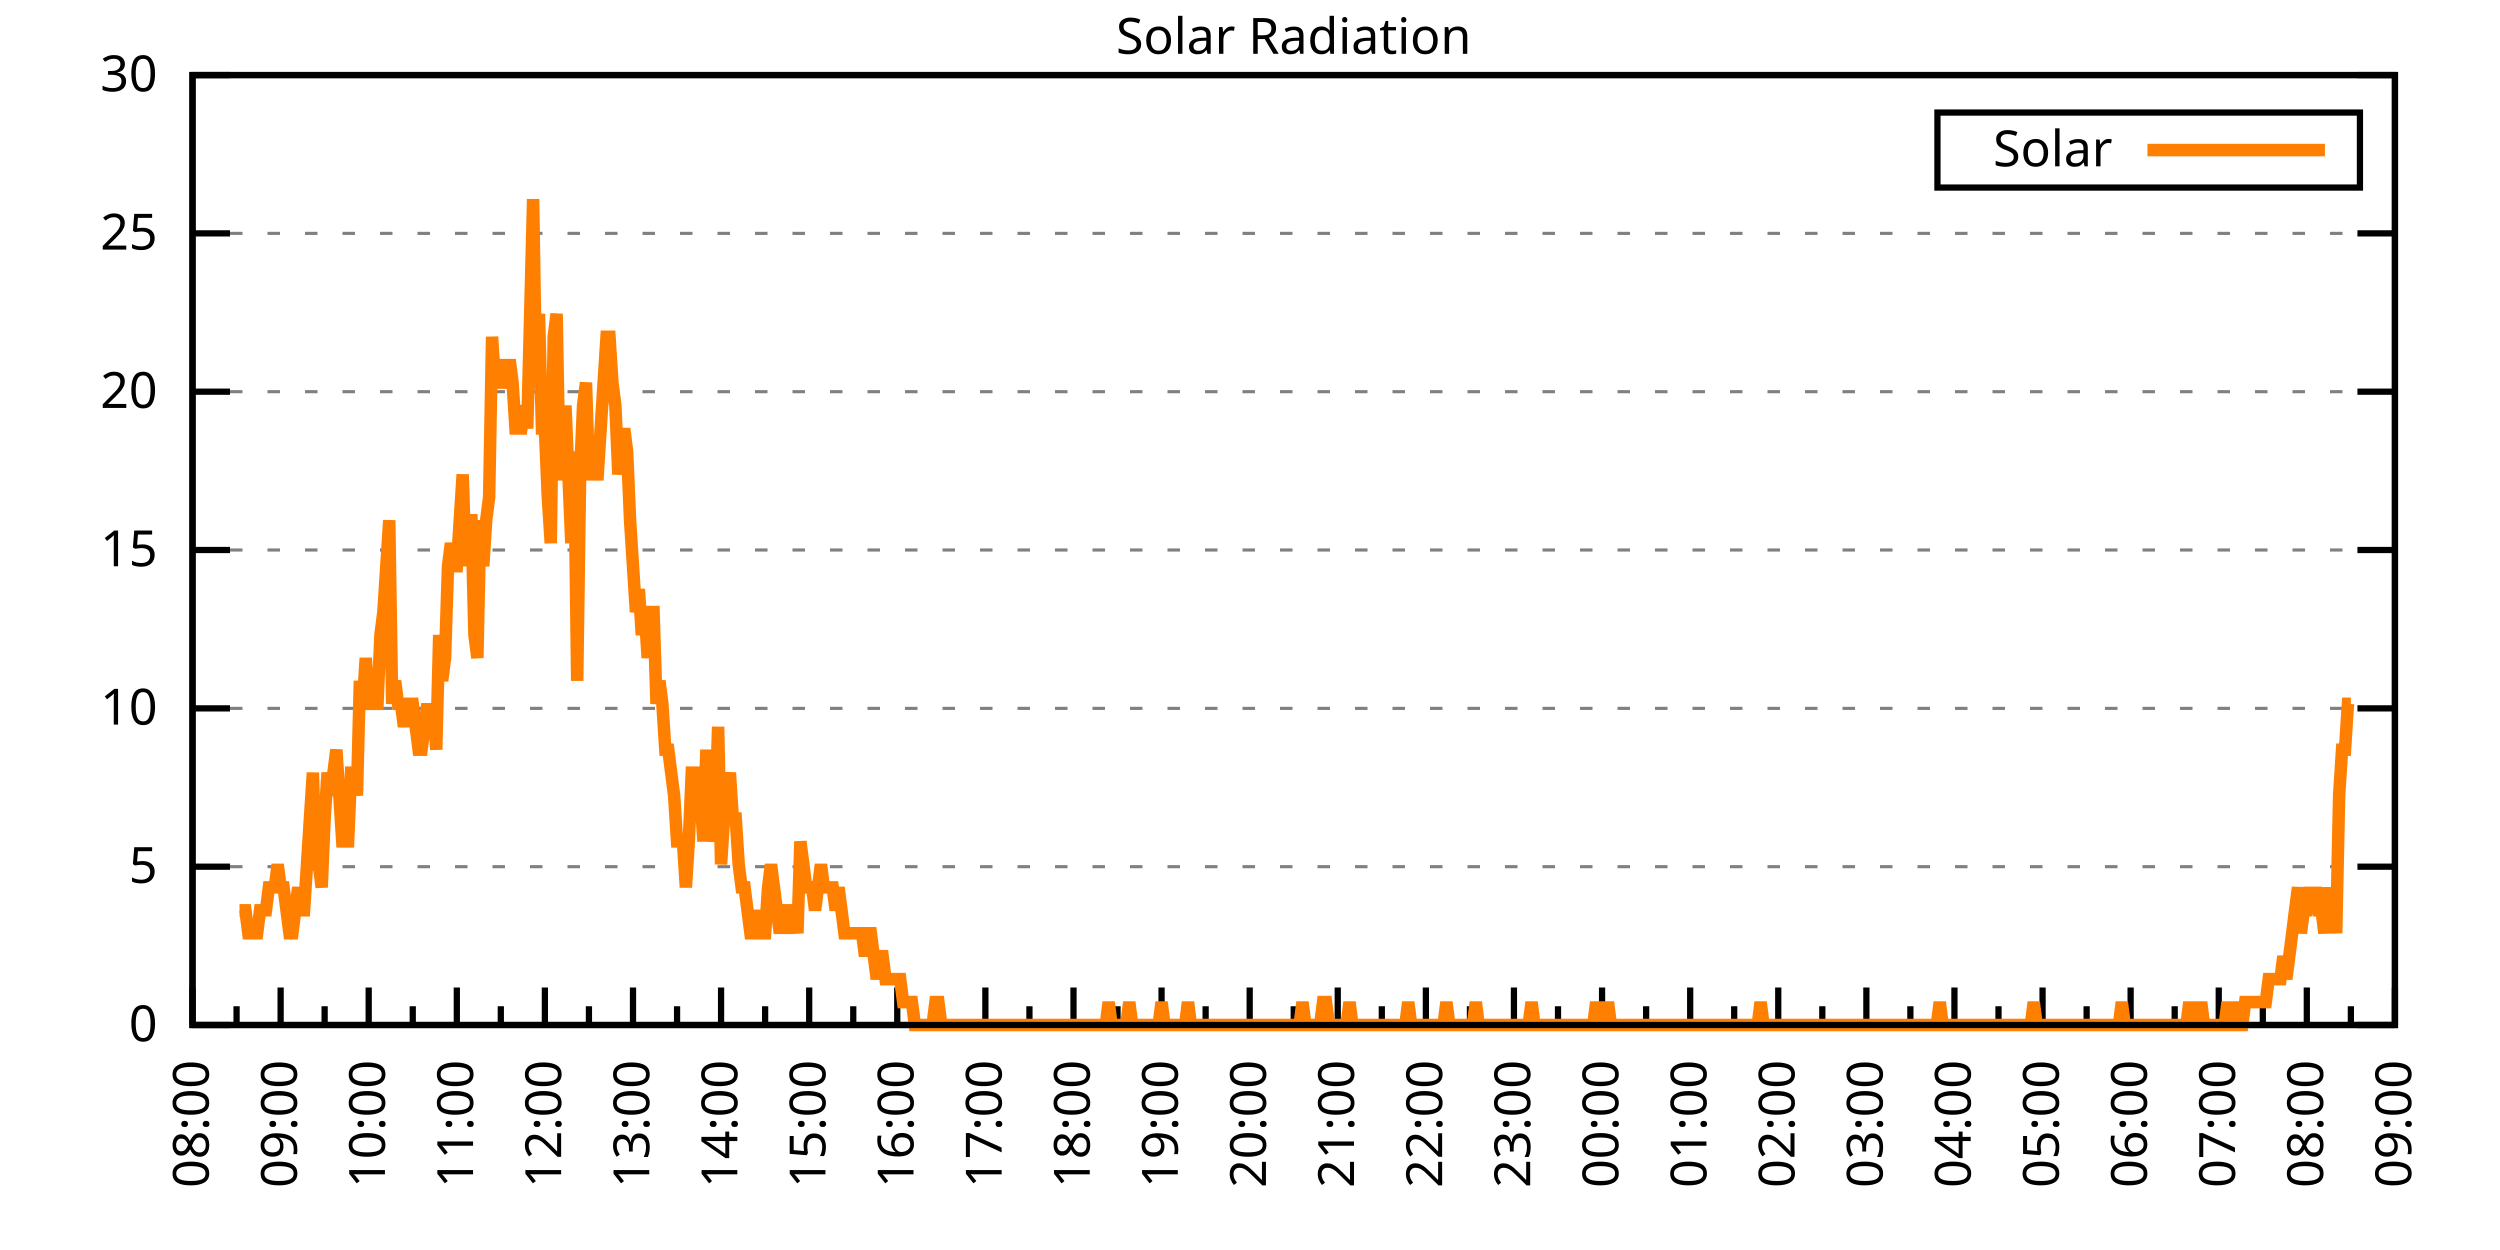
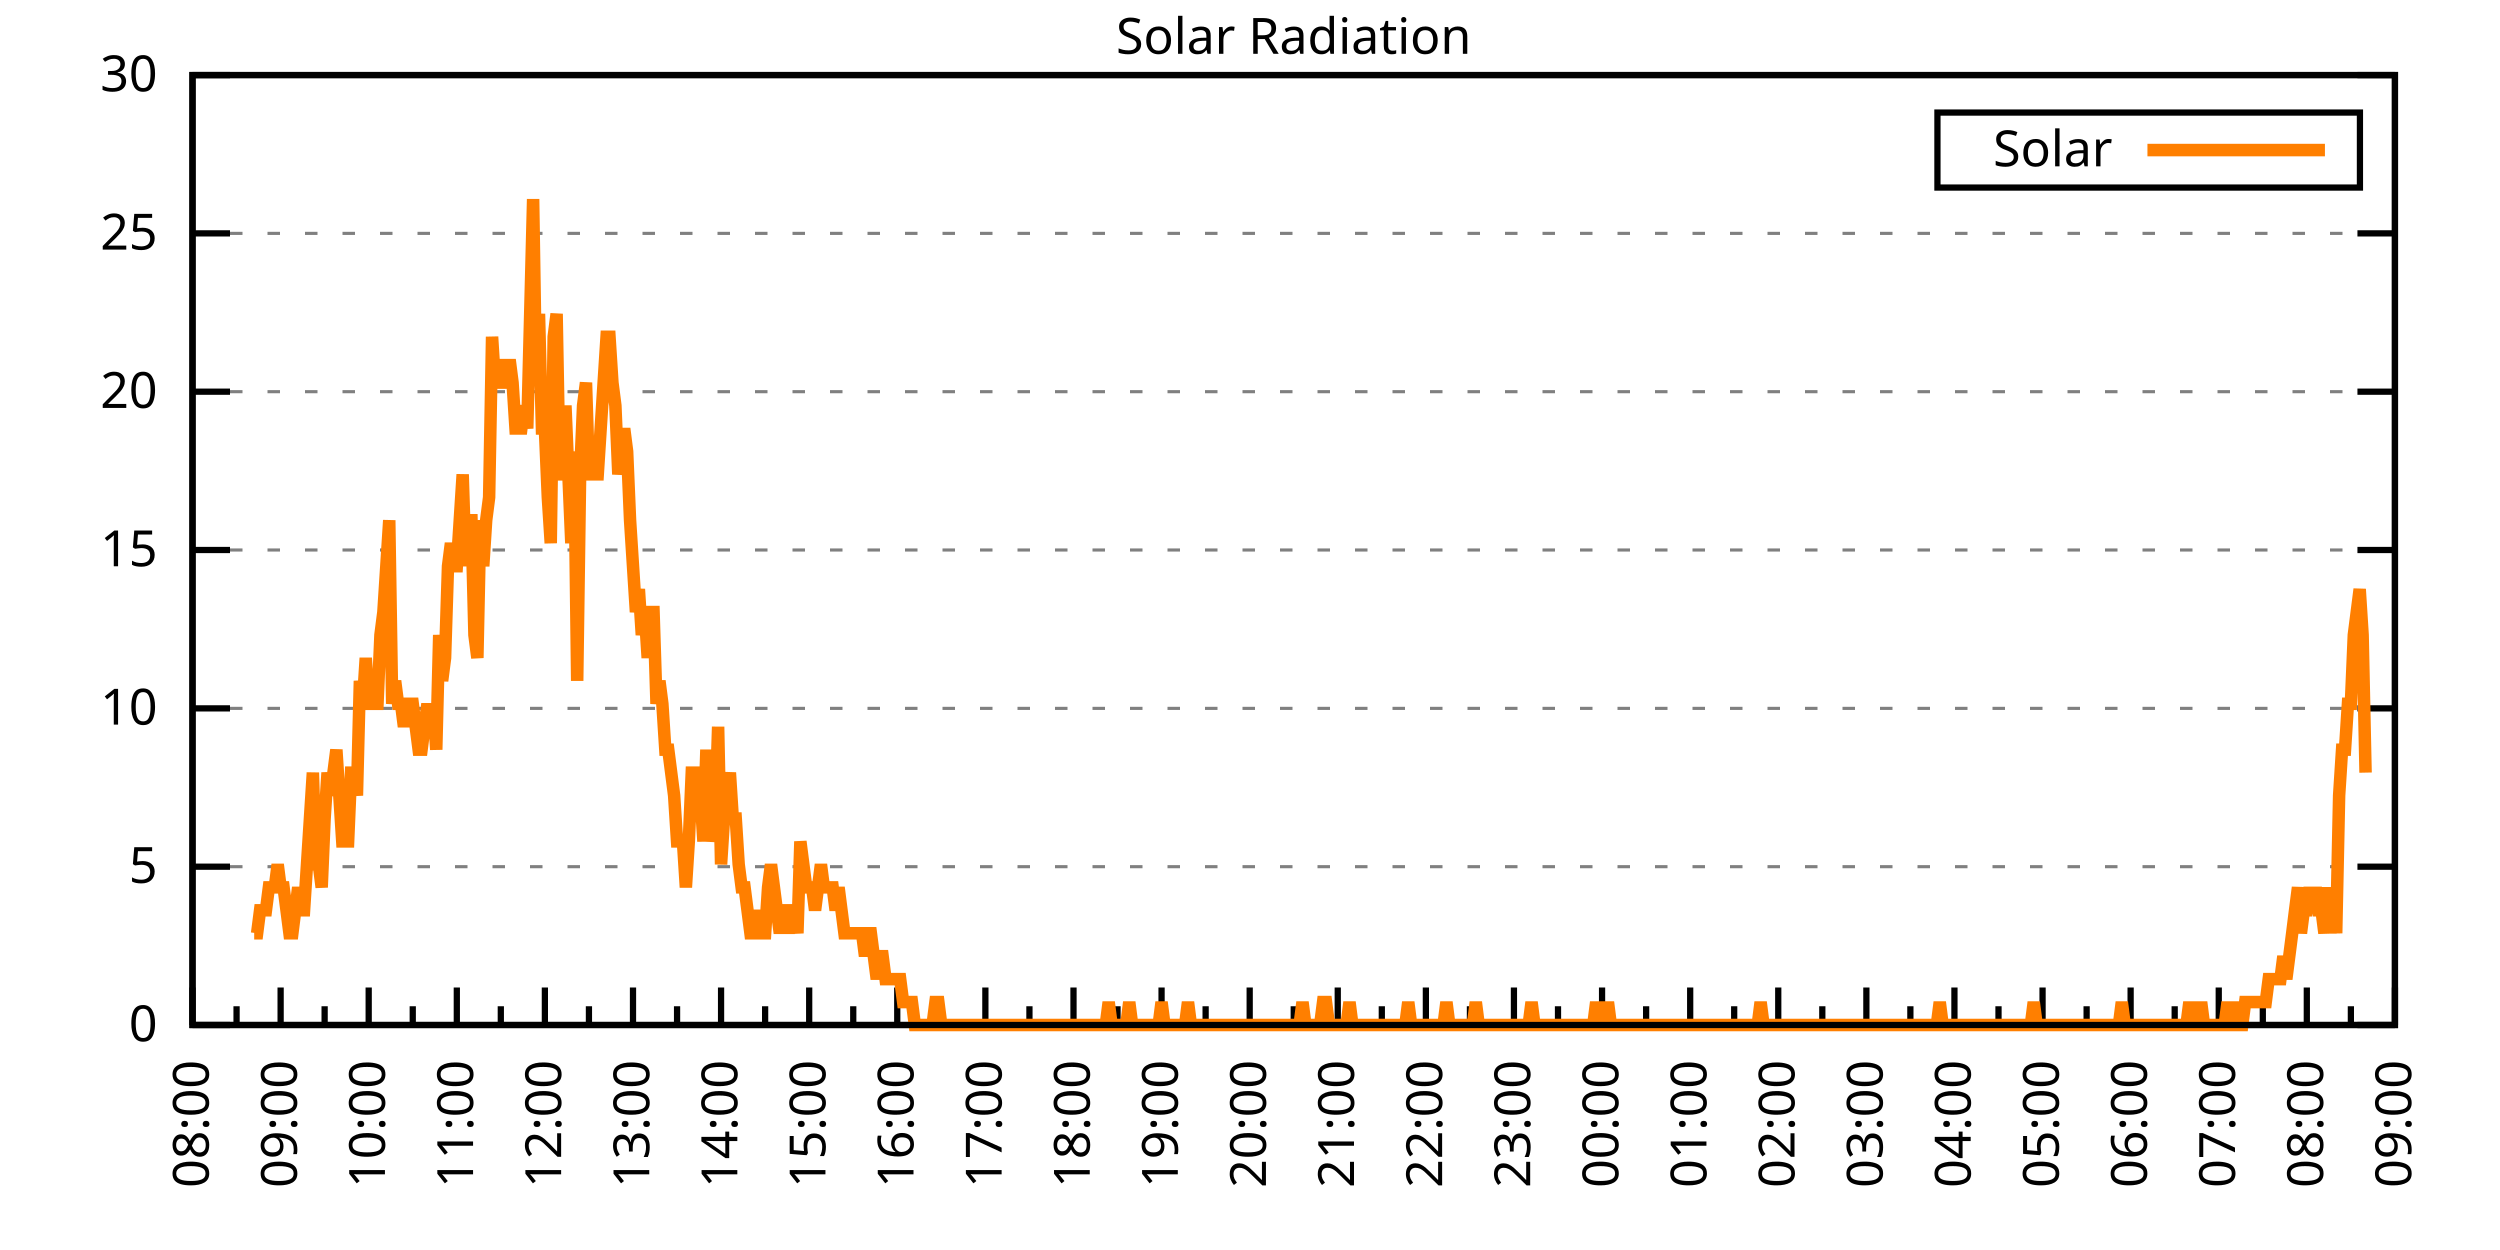
<svg xmlns="http://www.w3.org/2000/svg" xmlns:xlink="http://www.w3.org/1999/xlink" width="400" height="200" viewBox="0 0 400 200">
  <g id="gnuplot_canvas">
    <rect x="0" y="0" width="400" height="200" fill="none" />
    <defs>
      <circle id="gpDot" r="0.5" stroke-width="0.5" stroke="currentColor" />
      <path id="gpPt0" stroke-width="0.333" stroke="currentColor" d="M-1,0 h2 M0,-1 v2" />
      <path id="gpPt1" stroke-width="0.333" stroke="currentColor" d="M-1,-1 L1,1 M1,-1 L-1,1" />
      <path id="gpPt2" stroke-width="0.333" stroke="currentColor" d="M-1,0 L1,0 M0,-1 L0,1 M-1,-1 L1,1 M-1,1 L1,-1" />
      <rect id="gpPt3" stroke-width="0.333" stroke="currentColor" x="-1" y="-1" width="2" height="2" />
      <rect id="gpPt4" stroke-width="0.333" stroke="currentColor" fill="currentColor" x="-1" y="-1" width="2" height="2" />
      <circle id="gpPt5" stroke-width="0.333" stroke="currentColor" cx="0" cy="0" r="1" />
      <use xlink:href="#gpPt5" id="gpPt6" fill="currentColor" stroke="none" />
      <path id="gpPt7" stroke-width="0.333" stroke="currentColor" d="M0,-1.33 L-1.33,0.67 L1.33,0.67 z" />
      <use xlink:href="#gpPt7" id="gpPt8" fill="currentColor" stroke="none" />
      <use xlink:href="#gpPt7" id="gpPt9" stroke="currentColor" transform="rotate(180)" />
      <use xlink:href="#gpPt9" id="gpPt10" fill="currentColor" stroke="none" />
      <use xlink:href="#gpPt3" id="gpPt11" stroke="currentColor" transform="rotate(45)" />
      <use xlink:href="#gpPt11" id="gpPt12" fill="currentColor" stroke="none" />
      <path id="gpPt13" stroke-width="0.333" stroke="currentColor" d="M0,1.330 L1.265,0.411 L0.782,-1.067 L-0.782,-1.076 L-1.265,0.411 z" />
      <use xlink:href="#gpPt13" id="gpPt14" fill="currentColor" stroke="none" />
      <filter id="textbox" filterUnits="objectBoundingBox" x="0" y="0" height="1" width="1">
        <feFlood flood-color="white" flood-opacity="1" result="bgnd" />
        <feComposite in="SourceGraphic" in2="bgnd" operator="atop" />
      </filter>
      <filter id="greybox" filterUnits="objectBoundingBox" x="0" y="0" height="1" width="1">
        <feFlood flood-color="lightgrey" flood-opacity="1" result="grey" />
        <feComposite in="SourceGraphic" in2="grey" operator="atop" />
      </filter>
    </defs>
    <g fill="none" color="white" stroke="currentColor" stroke-width="1.00" stroke-linecap="butt" stroke-linejoin="miter">
</g>
    <g fill="none" color="black" stroke="currentColor" stroke-width="1.00" stroke-linecap="butt" stroke-linejoin="miter">
      <g stroke="none" shape-rendering="crispEdges">
        <polygon fill="rgb(255, 255, 255)" points="30.80,164.00 383.18,164.00 383.18,12.02 30.80,12.02 " />
      </g>
    </g>
    <g fill="none" color="black" stroke="currentColor" stroke-width="1.00" stroke-linecap="butt" stroke-linejoin="miter">
</g>
    <g fill="none" color="black" stroke="black" stroke-width="0.50" stroke-linecap="butt" stroke-linejoin="miter">
</g>
    <g fill="none" color="gray" stroke="currentColor" stroke-width="0.50" stroke-linecap="butt" stroke-linejoin="miter">
      <path stroke="gray" stroke-dasharray="2,4" class="gridline" d="M30.80,164.00 L383.19,164.00  " />
    </g>
    <g fill="none" color="gray" stroke="gray" stroke-width="1.00" stroke-linecap="butt" stroke-linejoin="miter">
</g>
    <g fill="none" color="black" stroke="currentColor" stroke-width="1.00" stroke-linecap="butt" stroke-linejoin="miter">
      <path stroke="black" d="M30.80,164.00 L36.80,164.00 M383.19,164.00 L377.19,164.00  " />
      <g transform="translate(25.20,166.60)" stroke="none" fill="black" font-family="Sans" font-size="8.00" text-anchor="end">
        <text>
          <tspan font-family="Sans"> 0</tspan>
        </text>
      </g>
    </g>
    <g fill="none" color="black" stroke="currentColor" stroke-width="1.00" stroke-linecap="butt" stroke-linejoin="miter">
</g>
    <g fill="none" color="black" stroke="black" stroke-width="0.50" stroke-linecap="butt" stroke-linejoin="miter">
</g>
    <g fill="none" color="gray" stroke="currentColor" stroke-width="0.50" stroke-linecap="butt" stroke-linejoin="miter">
      <path stroke="gray" stroke-dasharray="2,4" class="gridline" d="M30.80,138.67 L383.19,138.67  " />
    </g>
    <g fill="none" color="gray" stroke="gray" stroke-width="1.00" stroke-linecap="butt" stroke-linejoin="miter">
</g>
    <g fill="none" color="black" stroke="currentColor" stroke-width="1.00" stroke-linecap="butt" stroke-linejoin="miter">
      <path stroke="black" d="M30.80,138.67 L36.80,138.67 M383.19,138.67 L377.19,138.67  " />
      <g transform="translate(25.20,141.27)" stroke="none" fill="black" font-family="Sans" font-size="8.00" text-anchor="end">
        <text>
          <tspan font-family="Sans"> 5</tspan>
        </text>
      </g>
    </g>
    <g fill="none" color="black" stroke="currentColor" stroke-width="1.00" stroke-linecap="butt" stroke-linejoin="miter">
</g>
    <g fill="none" color="black" stroke="black" stroke-width="0.50" stroke-linecap="butt" stroke-linejoin="miter">
</g>
    <g fill="none" color="gray" stroke="currentColor" stroke-width="0.50" stroke-linecap="butt" stroke-linejoin="miter">
      <path stroke="gray" stroke-dasharray="2,4" class="gridline" d="M30.80,113.34 L383.19,113.34  " />
    </g>
    <g fill="none" color="gray" stroke="gray" stroke-width="1.00" stroke-linecap="butt" stroke-linejoin="miter">
</g>
    <g fill="none" color="black" stroke="currentColor" stroke-width="1.00" stroke-linecap="butt" stroke-linejoin="miter">
      <path stroke="black" d="M30.80,113.34 L36.80,113.34 M383.19,113.34 L377.19,113.34  " />
      <g transform="translate(25.20,115.94)" stroke="none" fill="black" font-family="Sans" font-size="8.00" text-anchor="end">
        <text>
          <tspan font-family="Sans"> 10</tspan>
        </text>
      </g>
    </g>
    <g fill="none" color="black" stroke="currentColor" stroke-width="1.00" stroke-linecap="butt" stroke-linejoin="miter">
</g>
    <g fill="none" color="black" stroke="black" stroke-width="0.50" stroke-linecap="butt" stroke-linejoin="miter">
</g>
    <g fill="none" color="gray" stroke="currentColor" stroke-width="0.50" stroke-linecap="butt" stroke-linejoin="miter">
      <path stroke="gray" stroke-dasharray="2,4" class="gridline" d="M30.80,88.00 L383.19,88.00  " />
    </g>
    <g fill="none" color="gray" stroke="gray" stroke-width="1.00" stroke-linecap="butt" stroke-linejoin="miter">
</g>
    <g fill="none" color="black" stroke="currentColor" stroke-width="1.00" stroke-linecap="butt" stroke-linejoin="miter">
      <path stroke="black" d="M30.80,88.00 L36.80,88.00 M383.19,88.00 L377.19,88.00  " />
      <g transform="translate(25.20,90.60)" stroke="none" fill="black" font-family="Sans" font-size="8.00" text-anchor="end">
        <text>
          <tspan font-family="Sans"> 15</tspan>
        </text>
      </g>
    </g>
    <g fill="none" color="black" stroke="currentColor" stroke-width="1.00" stroke-linecap="butt" stroke-linejoin="miter">
</g>
    <g fill="none" color="black" stroke="black" stroke-width="0.50" stroke-linecap="butt" stroke-linejoin="miter">
</g>
    <g fill="none" color="gray" stroke="currentColor" stroke-width="0.50" stroke-linecap="butt" stroke-linejoin="miter">
      <path stroke="gray" stroke-dasharray="2,4" class="gridline" d="M30.80,62.67 L383.19,62.67  " />
    </g>
    <g fill="none" color="gray" stroke="gray" stroke-width="1.00" stroke-linecap="butt" stroke-linejoin="miter">
</g>
    <g fill="none" color="black" stroke="currentColor" stroke-width="1.00" stroke-linecap="butt" stroke-linejoin="miter">
      <path stroke="black" d="M30.80,62.67 L36.80,62.67 M383.19,62.67 L377.19,62.67  " />
      <g transform="translate(25.20,65.27)" stroke="none" fill="black" font-family="Sans" font-size="8.00" text-anchor="end">
        <text>
          <tspan font-family="Sans"> 20</tspan>
        </text>
      </g>
    </g>
    <g fill="none" color="black" stroke="currentColor" stroke-width="1.00" stroke-linecap="butt" stroke-linejoin="miter">
</g>
    <g fill="none" color="black" stroke="black" stroke-width="0.50" stroke-linecap="butt" stroke-linejoin="miter">
</g>
    <g fill="none" color="gray" stroke="currentColor" stroke-width="0.50" stroke-linecap="butt" stroke-linejoin="miter">
      <path stroke="gray" stroke-dasharray="2,4" class="gridline" d="M30.80,37.34 L383.19,37.34  " />
    </g>
    <g fill="none" color="gray" stroke="gray" stroke-width="1.00" stroke-linecap="butt" stroke-linejoin="miter">
</g>
    <g fill="none" color="black" stroke="currentColor" stroke-width="1.00" stroke-linecap="butt" stroke-linejoin="miter">
      <path stroke="black" d="M30.80,37.34 L36.80,37.34 M383.19,37.34 L377.19,37.34  " />
      <g transform="translate(25.20,39.94)" stroke="none" fill="black" font-family="Sans" font-size="8.00" text-anchor="end">
        <text>
          <tspan font-family="Sans"> 25</tspan>
        </text>
      </g>
    </g>
    <g fill="none" color="black" stroke="currentColor" stroke-width="1.00" stroke-linecap="butt" stroke-linejoin="miter">
</g>
    <g fill="none" color="black" stroke="black" stroke-width="0.50" stroke-linecap="butt" stroke-linejoin="miter">
</g>
    <g fill="none" color="gray" stroke="currentColor" stroke-width="0.50" stroke-linecap="butt" stroke-linejoin="miter">
      <path stroke="gray" stroke-dasharray="2,4" class="gridline" d="M30.80,12.01 L383.19,12.01  " />
    </g>
    <g fill="none" color="gray" stroke="gray" stroke-width="1.00" stroke-linecap="butt" stroke-linejoin="miter">
</g>
    <g fill="none" color="black" stroke="currentColor" stroke-width="1.00" stroke-linecap="butt" stroke-linejoin="miter">
      <path stroke="black" d="M30.80,12.01 L36.80,12.01 M383.19,12.01 L377.19,12.01  " />
      <g transform="translate(25.20,14.61)" stroke="none" fill="black" font-family="Sans" font-size="8.00" text-anchor="end">
        <text>
          <tspan font-family="Sans"> 30</tspan>
        </text>
      </g>
    </g>
    <g fill="none" color="black" stroke="currentColor" stroke-width="1.00" stroke-linecap="butt" stroke-linejoin="miter">
      <path stroke="black" d="M30.80,164.00 L30.80,158.00  " />
      <g transform="translate(33.40,169.60) rotate(270)" stroke="none" fill="black" font-family="Sans" font-size="8.00" text-anchor="end">
        <text>
          <tspan font-family="Sans">08:00</tspan>
        </text>
      </g>
    </g>
    <g fill="none" color="black" stroke="currentColor" stroke-width="1.00" stroke-linecap="butt" stroke-linejoin="miter">
      <path stroke="black" d="M37.85,164.00 L37.85,161.00 M44.90,164.00 L44.90,158.00  " />
      <g transform="translate(47.50,169.60) rotate(270)" stroke="none" fill="black" font-family="Sans" font-size="8.00" text-anchor="end">
        <text>
          <tspan font-family="Sans">09:00</tspan>
        </text>
      </g>
    </g>
    <g fill="none" color="black" stroke="currentColor" stroke-width="1.00" stroke-linecap="butt" stroke-linejoin="miter">
      <path stroke="black" d="M51.94,164.00 L51.94,161.00 M58.99,164.00 L58.99,158.00  " />
      <g transform="translate(61.59,169.60) rotate(270)" stroke="none" fill="black" font-family="Sans" font-size="8.00" text-anchor="end">
        <text>
          <tspan font-family="Sans">10:00</tspan>
        </text>
      </g>
    </g>
    <g fill="none" color="black" stroke="currentColor" stroke-width="1.00" stroke-linecap="butt" stroke-linejoin="miter">
      <path stroke="black" d="M66.04,164.00 L66.04,161.00 M73.09,164.00 L73.09,158.00  " />
      <g transform="translate(75.69,169.60) rotate(270)" stroke="none" fill="black" font-family="Sans" font-size="8.00" text-anchor="end">
        <text>
          <tspan font-family="Sans">11:00</tspan>
        </text>
      </g>
    </g>
    <g fill="none" color="black" stroke="currentColor" stroke-width="1.00" stroke-linecap="butt" stroke-linejoin="miter">
      <path stroke="black" d="M80.13,164.00 L80.13,161.00 M87.18,164.00 L87.18,158.00  " />
      <g transform="translate(89.78,169.60) rotate(270)" stroke="none" fill="black" font-family="Sans" font-size="8.00" text-anchor="end">
        <text>
          <tspan font-family="Sans">12:00</tspan>
        </text>
      </g>
    </g>
    <g fill="none" color="black" stroke="currentColor" stroke-width="1.00" stroke-linecap="butt" stroke-linejoin="miter">
      <path stroke="black" d="M94.23,164.00 L94.23,161.00 M101.28,164.00 L101.28,158.00  " />
      <g transform="translate(103.88,169.60) rotate(270)" stroke="none" fill="black" font-family="Sans" font-size="8.00" text-anchor="end">
        <text>
          <tspan font-family="Sans">13:00</tspan>
        </text>
      </g>
    </g>
    <g fill="none" color="black" stroke="currentColor" stroke-width="1.00" stroke-linecap="butt" stroke-linejoin="miter">
      <path stroke="black" d="M108.33,164.00 L108.33,161.00 M115.37,164.00 L115.37,158.00  " />
      <g transform="translate(117.97,169.60) rotate(270)" stroke="none" fill="black" font-family="Sans" font-size="8.00" text-anchor="end">
        <text>
          <tspan font-family="Sans">14:00</tspan>
        </text>
      </g>
    </g>
    <g fill="none" color="black" stroke="currentColor" stroke-width="1.00" stroke-linecap="butt" stroke-linejoin="miter">
      <path stroke="black" d="M122.42,164.00 L122.42,161.00 M129.47,164.00 L129.47,158.00  " />
      <g transform="translate(132.07,169.60) rotate(270)" stroke="none" fill="black" font-family="Sans" font-size="8.00" text-anchor="end">
        <text>
          <tspan font-family="Sans">15:00</tspan>
        </text>
      </g>
    </g>
    <g fill="none" color="black" stroke="currentColor" stroke-width="1.00" stroke-linecap="butt" stroke-linejoin="miter">
      <path stroke="black" d="M136.52,164.00 L136.52,161.00 M143.56,164.00 L143.56,158.00  " />
      <g transform="translate(146.16,169.60) rotate(270)" stroke="none" fill="black" font-family="Sans" font-size="8.00" text-anchor="end">
        <text>
          <tspan font-family="Sans">16:00</tspan>
        </text>
      </g>
    </g>
    <g fill="none" color="black" stroke="currentColor" stroke-width="1.00" stroke-linecap="butt" stroke-linejoin="miter">
      <path stroke="black" d="M150.61,164.00 L150.61,161.00 M157.66,164.00 L157.66,158.00  " />
      <g transform="translate(160.26,169.60) rotate(270)" stroke="none" fill="black" font-family="Sans" font-size="8.00" text-anchor="end">
        <text>
          <tspan font-family="Sans">17:00</tspan>
        </text>
      </g>
    </g>
    <g fill="none" color="black" stroke="currentColor" stroke-width="1.00" stroke-linecap="butt" stroke-linejoin="miter">
      <path stroke="black" d="M164.71,164.00 L164.71,161.00 M171.76,164.00 L171.76,158.00  " />
      <g transform="translate(174.36,169.60) rotate(270)" stroke="none" fill="black" font-family="Sans" font-size="8.00" text-anchor="end">
        <text>
          <tspan font-family="Sans">18:00</tspan>
        </text>
      </g>
    </g>
    <g fill="none" color="black" stroke="currentColor" stroke-width="1.00" stroke-linecap="butt" stroke-linejoin="miter">
      <path stroke="black" d="M178.80,164.00 L178.80,161.00 M185.85,164.00 L185.85,158.00  " />
      <g transform="translate(188.45,169.60) rotate(270)" stroke="none" fill="black" font-family="Sans" font-size="8.00" text-anchor="end">
        <text>
          <tspan font-family="Sans">19:00</tspan>
        </text>
      </g>
    </g>
    <g fill="none" color="black" stroke="currentColor" stroke-width="1.00" stroke-linecap="butt" stroke-linejoin="miter">
      <path stroke="black" d="M192.90,164.00 L192.90,161.00 M199.95,164.00 L199.95,158.00  " />
      <g transform="translate(202.55,169.60) rotate(270)" stroke="none" fill="black" font-family="Sans" font-size="8.00" text-anchor="end">
        <text>
          <tspan font-family="Sans">20:00</tspan>
        </text>
      </g>
    </g>
    <g fill="none" color="black" stroke="currentColor" stroke-width="1.00" stroke-linecap="butt" stroke-linejoin="miter">
      <path stroke="black" d="M207.00,164.00 L207.00,161.00 M214.04,164.00 L214.04,158.00  " />
      <g transform="translate(216.64,169.60) rotate(270)" stroke="none" fill="black" font-family="Sans" font-size="8.00" text-anchor="end">
        <text>
          <tspan font-family="Sans">21:00</tspan>
        </text>
      </g>
    </g>
    <g fill="none" color="black" stroke="currentColor" stroke-width="1.00" stroke-linecap="butt" stroke-linejoin="miter">
      <path stroke="black" d="M221.09,164.00 L221.09,161.00 M228.14,164.00 L228.14,158.00  " />
      <g transform="translate(230.74,169.60) rotate(270)" stroke="none" fill="black" font-family="Sans" font-size="8.00" text-anchor="end">
        <text>
          <tspan font-family="Sans">22:00</tspan>
        </text>
      </g>
    </g>
    <g fill="none" color="black" stroke="currentColor" stroke-width="1.00" stroke-linecap="butt" stroke-linejoin="miter">
      <path stroke="black" d="M235.19,164.00 L235.19,161.00 M242.23,164.00 L242.23,158.00  " />
      <g transform="translate(244.83,169.60) rotate(270)" stroke="none" fill="black" font-family="Sans" font-size="8.00" text-anchor="end">
        <text>
          <tspan font-family="Sans">23:00</tspan>
        </text>
      </g>
    </g>
    <g fill="none" color="black" stroke="currentColor" stroke-width="1.00" stroke-linecap="butt" stroke-linejoin="miter">
      <path stroke="black" d="M249.28,164.00 L249.28,161.00 M256.33,164.00 L256.33,158.00  " />
      <g transform="translate(258.93,169.60) rotate(270)" stroke="none" fill="black" font-family="Sans" font-size="8.00" text-anchor="end">
        <text>
          <tspan font-family="Sans">00:00</tspan>
        </text>
      </g>
    </g>
    <g fill="none" color="black" stroke="currentColor" stroke-width="1.00" stroke-linecap="butt" stroke-linejoin="miter">
      <path stroke="black" d="M263.38,164.00 L263.38,161.00 M270.43,164.00 L270.43,158.00  " />
      <g transform="translate(273.03,169.60) rotate(270)" stroke="none" fill="black" font-family="Sans" font-size="8.00" text-anchor="end">
        <text>
          <tspan font-family="Sans">01:00</tspan>
        </text>
      </g>
    </g>
    <g fill="none" color="black" stroke="currentColor" stroke-width="1.00" stroke-linecap="butt" stroke-linejoin="miter">
      <path stroke="black" d="M277.47,164.00 L277.47,161.00 M284.52,164.00 L284.52,158.00  " />
      <g transform="translate(287.12,169.60) rotate(270)" stroke="none" fill="black" font-family="Sans" font-size="8.00" text-anchor="end">
        <text>
          <tspan font-family="Sans">02:00</tspan>
        </text>
      </g>
    </g>
    <g fill="none" color="black" stroke="currentColor" stroke-width="1.00" stroke-linecap="butt" stroke-linejoin="miter">
      <path stroke="black" d="M291.57,164.00 L291.57,161.00 M298.62,164.00 L298.62,158.00  " />
      <g transform="translate(301.22,169.60) rotate(270)" stroke="none" fill="black" font-family="Sans" font-size="8.00" text-anchor="end">
        <text>
          <tspan font-family="Sans">03:00</tspan>
        </text>
      </g>
    </g>
    <g fill="none" color="black" stroke="currentColor" stroke-width="1.00" stroke-linecap="butt" stroke-linejoin="miter">
      <path stroke="black" d="M305.66,164.00 L305.66,161.00 M312.71,164.00 L312.71,158.00  " />
      <g transform="translate(315.31,169.60) rotate(270)" stroke="none" fill="black" font-family="Sans" font-size="8.00" text-anchor="end">
        <text>
          <tspan font-family="Sans">04:00</tspan>
        </text>
      </g>
    </g>
    <g fill="none" color="black" stroke="currentColor" stroke-width="1.00" stroke-linecap="butt" stroke-linejoin="miter">
      <path stroke="black" d="M319.76,164.00 L319.76,161.00 M326.81,164.00 L326.81,158.00  " />
      <g transform="translate(329.41,169.60) rotate(270)" stroke="none" fill="black" font-family="Sans" font-size="8.00" text-anchor="end">
        <text>
          <tspan font-family="Sans">05:00</tspan>
        </text>
      </g>
    </g>
    <g fill="none" color="black" stroke="currentColor" stroke-width="1.00" stroke-linecap="butt" stroke-linejoin="miter">
      <path stroke="black" d="M333.86,164.00 L333.86,161.00 M340.90,164.00 L340.90,158.00  " />
      <g transform="translate(343.50,169.60) rotate(270)" stroke="none" fill="black" font-family="Sans" font-size="8.00" text-anchor="end">
        <text>
          <tspan font-family="Sans">06:00</tspan>
        </text>
      </g>
    </g>
    <g fill="none" color="black" stroke="currentColor" stroke-width="1.00" stroke-linecap="butt" stroke-linejoin="miter">
      <path stroke="black" d="M347.95,164.00 L347.95,161.00 M355.00,164.00 L355.00,158.00  " />
      <g transform="translate(357.60,169.60) rotate(270)" stroke="none" fill="black" font-family="Sans" font-size="8.00" text-anchor="end">
        <text>
          <tspan font-family="Sans">07:00</tspan>
        </text>
      </g>
    </g>
    <g fill="none" color="black" stroke="currentColor" stroke-width="1.00" stroke-linecap="butt" stroke-linejoin="miter">
      <path stroke="black" d="M362.05,164.00 L362.05,161.00 M369.09,164.00 L369.09,158.00  " />
      <g transform="translate(371.69,169.60) rotate(270)" stroke="none" fill="black" font-family="Sans" font-size="8.00" text-anchor="end">
        <text>
          <tspan font-family="Sans">08:00</tspan>
        </text>
      </g>
    </g>
    <g fill="none" color="black" stroke="currentColor" stroke-width="1.00" stroke-linecap="butt" stroke-linejoin="miter">
      <path stroke="black" d="M376.14,164.00 L376.14,161.00 M383.19,164.00 L383.19,158.00  " />
      <g transform="translate(385.79,169.60) rotate(270)" stroke="none" fill="black" font-family="Sans" font-size="8.00" text-anchor="end">
        <text>
          <tspan font-family="Sans">09:00</tspan>
        </text>
      </g>
    </g>
    <g fill="none" color="black" stroke="currentColor" stroke-width="1.00" stroke-linecap="butt" stroke-linejoin="miter">
</g>
    <g fill="none" color="black" stroke="currentColor" stroke-width="1.00" stroke-linecap="butt" stroke-linejoin="miter">
      <path stroke="black" d="M30.80,12.01 L30.80,164.00 L383.19,164.00 L383.19,12.01 L30.80,12.01 Z  " />
    </g>
    <g fill="none" color="black" stroke="currentColor" stroke-width="1.00" stroke-linecap="butt" stroke-linejoin="miter">
      <g transform="translate(6.80,88.01) rotate(270)" stroke="none" fill="black" font-family="Sans" font-size="8.00" text-anchor="middle">
        <text />
      </g>
    </g>
    <g fill="none" color="black" stroke="currentColor" stroke-width="1.00" stroke-linecap="butt" stroke-linejoin="miter">
</g>
    <g fill="none" color="black" stroke="currentColor" stroke-width="1.00" stroke-linecap="butt" stroke-linejoin="miter">
      <path stroke="black" d="M309.99,30.01 L309.99,18.01 L377.59,18.01 L377.59,30.01 L309.99,30.01 Z  " />
    </g>
    <g id="Solar_Radiation_plot_1">
      <g fill="none" color="white" stroke="black" stroke-width="2.00" stroke-linecap="butt" stroke-linejoin="miter">
</g>
      <g fill="none" color="black" stroke="currentColor" stroke-width="2.00" stroke-linecap="butt" stroke-linejoin="miter">
        <g transform="translate(337.99,26.61)" stroke="none" fill="black" font-family="Sans" font-size="8.00" text-anchor="end">
          <text>
            <tspan font-family="Sans">Solar</tspan>
          </text>
        </g>
      </g>
      <g fill="none" color="black" stroke="currentColor" stroke-width="2.00" stroke-linecap="butt" stroke-linejoin="miter">
-         <path stroke="rgb(255, 127,   0)" d="M343.59,24.01 L371.99,24.01 M38.32,145.65 L38.79,145.65 L39.26,145.65 L39.73,149.32 L40.20,149.32 L40.67,149.32   L41.14,149.32 L41.61,145.65 L42.08,145.65 L42.55,145.65 L43.02,141.98 L43.49,141.98 L43.96,141.98 L44.43,138.30   L44.90,141.98 L45.37,141.98 L45.84,145.65 L46.31,149.32 L46.78,149.32 L47.24,145.65 L47.71,141.98 L48.18,145.65   L48.65,145.65 L49.12,138.30 L49.59,130.96 L50.06,123.62 L50.53,138.30 L51.00,138.30 L51.47,141.98 L51.94,130.96   L52.41,123.62 L52.88,127.29 L53.35,123.62 L53.82,119.95 L54.29,127.29 L54.76,134.63 L55.23,134.63 L55.70,134.63   L56.17,123.62 L56.64,123.62 L57.11,127.29 L57.58,108.94 L58.05,112.61 L58.52,105.27 L58.99,112.61 L59.46,112.61   L59.93,112.61 L60.40,112.61 L60.87,101.60 L61.34,97.93 L61.81,90.59 L62.28,83.24 L62.75,112.61 L63.22,108.94   L63.69,112.61 L64.16,112.61 L64.63,116.28 L65.10,112.61 L65.57,112.61 L66.04,112.61 L66.51,116.28 L66.98,119.95   L67.45,119.95 L67.92,116.28 L68.39,112.61 L68.86,116.28 L69.33,112.61 L69.80,119.95 L70.27,101.60 L70.74,108.94   L71.21,105.27 L71.68,90.59 L72.15,86.91 L72.62,90.59 L73.09,90.59 L73.56,83.24 L74.03,75.90 L74.50,90.59   L74.97,83.24 L75.44,83.24 L75.91,101.60 L76.38,105.27 L76.85,83.24 L77.32,90.59 L77.79,83.24 L78.26,79.57   L78.73,53.88 L79.19,61.22 L79.66,57.55 L80.13,61.22 L80.60,61.22 L81.07,61.22 L81.54,57.55 L82.01,61.22   L82.48,68.56 L82.95,68.56 L83.42,68.56 L83.89,64.89 L84.36,68.56 L84.83,50.21 L85.30,31.85 L85.77,61.22   L86.24,50.21 L86.71,68.56 L87.18,68.56 L87.65,79.57 L88.12,86.91 L88.59,53.88 L89.06,50.21 L89.53,75.90   L90.00,75.90 L90.47,64.89 L90.94,75.90 L91.41,86.91 L91.88,72.23 L92.35,108.94 L92.82,75.90 L93.29,64.89   L93.76,61.22 L94.23,75.90 L94.70,75.90 L95.17,75.90 L95.64,75.90 L96.11,68.56 L96.58,61.22 L97.05,53.88   L97.52,53.88 L97.99,61.22 L98.46,64.89 L98.93,75.90 L99.40,72.23 L99.87,68.56 L100.34,72.23 L100.81,83.24   L101.28,90.59 L101.75,97.93 L102.22,94.26 L102.69,101.60 L103.16,97.93 L103.63,105.27 L104.10,97.93 L104.57,97.93   L105.04,112.61 L105.51,108.94 L105.98,112.61 L106.45,119.95 L106.92,119.95 L107.39,123.62 L107.86,127.29 L108.33,134.63   L108.80,134.63 L109.27,134.63 L109.74,141.98 L110.21,134.63 L110.68,123.62 L111.14,123.62 L111.61,123.62 L112.08,127.29   L112.55,134.63 L113.02,119.95 L113.49,134.63 L113.96,130.96 L114.43,130.96 L114.90,116.28 L115.37,138.30 L115.84,130.96   L116.31,127.29 L116.78,123.62 L117.25,130.96 L117.72,130.96 L118.19,138.30 L118.66,141.98 L119.13,141.98 L119.60,145.65   L120.07,149.32 L120.54,149.32 L121.01,145.65 L121.48,149.32 L121.95,149.32 L122.42,149.32 L122.89,141.98 L123.36,138.30   L123.83,141.98 L124.30,145.65 L124.77,149.32 L125.24,145.65 L125.71,145.65 L126.18,149.32 L126.65,145.65 L127.12,145.65   L127.59,149.32 L128.06,134.63 L128.53,138.30 L129.00,141.98 L129.47,141.98 L129.94,141.98 L130.41,145.65 L130.88,141.98   L131.35,138.30 L131.82,141.98 L132.29,141.98 L132.76,141.98 L133.23,141.98 L133.70,145.65 L134.17,141.98 L134.64,145.65   L135.11,149.32 L135.58,149.32 L136.05,149.32 L136.52,149.32 L136.99,149.32 L137.46,149.32 L137.93,149.32 L138.40,152.99   L138.87,149.32 L139.34,149.32 L139.81,152.99 L140.28,156.66 L140.75,152.99 L141.22,152.99 L141.69,156.66 L142.16,156.66   L142.63,156.66 L143.09,156.66 L143.56,156.66 L144.03,156.66 L144.50,160.33 L144.97,160.33 L145.44,160.33 L145.91,160.33   L146.38,164.00 L146.85,164.00 L147.32,164.00 L147.79,164.00 L148.26,164.00 L148.73,164.00 L149.20,164.00 L149.67,160.33   L150.14,160.33 L150.61,164.00 L151.08,164.00 L151.55,164.00 L152.02,164.00 L152.49,164.00 L152.96,164.00 L153.43,164.00   L153.90,164.00 L154.37,164.00 L154.84,164.00 L155.31,164.00 L155.78,164.00 L156.25,164.00 L156.72,164.00 L157.19,164.00   L157.66,164.00 L158.13,164.00 L158.60,164.00 L159.07,164.00 L159.54,164.00 L160.01,164.00 L160.48,164.00 L160.95,164.00   L161.42,164.00 L161.89,164.00 L162.36,164.00 L162.83,164.00 L163.30,164.00 L163.77,164.00 L164.24,164.00 L164.71,164.00   L165.18,164.00 L165.65,164.00 L166.12,164.00 L166.59,164.00 L167.06,164.00 L167.53,164.00 L168.00,164.00 L168.47,164.00   L168.94,164.00 L169.41,164.00 L169.88,164.00 L170.35,164.00 L170.82,164.00 L171.29,164.00 L171.76,164.00 L172.23,164.00   L172.70,164.00 L173.17,164.00 L173.64,164.00 L174.11,164.00 L174.58,164.00 L175.04,164.00 L175.51,164.00 L175.98,164.00   L176.45,164.00 L176.92,164.00 L177.39,160.33 L177.86,164.00 L178.33,164.00 L178.80,164.00 L179.27,164.00 L179.74,164.00   L180.21,164.00 L180.68,160.33 L181.15,164.00 L181.62,164.00 L182.09,164.00 L182.56,164.00 L183.03,164.00 L183.50,164.00   L183.97,164.00 L184.44,164.00 L184.91,164.00 L185.38,164.00 L185.85,160.33 L186.32,164.00 L186.79,164.00 L187.26,164.00   L187.73,164.00 L188.20,164.00 L188.67,164.00 L189.14,164.00 L189.61,164.00 L190.08,160.33 L190.55,164.00 L191.02,164.00   L191.49,164.00 L191.96,164.00 L192.43,164.00 L192.90,164.00 L193.37,164.00 L193.84,164.00 L194.31,164.00 L194.78,164.00   L195.25,164.00 L195.72,164.00 L196.19,164.00 L196.66,164.00 L197.13,164.00 L197.60,164.00 L198.07,164.00 L198.54,164.00   L199.01,164.00 L199.48,164.00 L199.95,164.00 L200.42,164.00 L200.89,164.00 L201.36,164.00 L201.83,164.00 L202.30,164.00   L202.77,164.00 L203.24,164.00 L203.71,164.00 L204.18,164.00 L204.65,164.00 L205.12,164.00 L205.59,164.00 L206.06,164.00   L206.53,164.00 L207.00,164.00 L207.46,164.00 L207.93,164.00 L208.40,160.33 L208.87,164.00 L209.81,164.00 L210.75,164.00   L211.22,164.00 L211.69,160.33 L212.16,160.33 L212.63,164.00 L213.10,164.00 L213.57,164.00 L214.04,164.00 L214.51,164.00   L214.98,164.00 L215.45,164.00 L215.92,160.33 L216.39,164.00 L216.86,164.00 L217.33,164.00 L217.80,164.00 L218.27,164.00   L218.74,164.00 L219.21,164.00 L219.68,164.00 L220.15,164.00 L220.62,164.00 L221.09,164.00 L221.56,164.00 L222.03,164.00   L222.50,164.00 L222.97,164.00 L223.44,164.00 L223.91,164.00 L224.38,164.00 L224.85,164.00 L225.32,160.33 L225.79,164.00   L226.26,164.00 L226.73,164.00 L227.20,164.00 L227.67,164.00 L228.14,164.00 L228.61,164.00 L229.08,164.00 L229.55,164.00   L230.02,164.00 L230.49,164.00 L230.96,164.00 L231.43,160.33 L231.90,164.00 L232.37,164.00 L232.84,164.00 L233.31,164.00   L233.78,164.00 L234.25,164.00 L234.72,164.00 L235.19,164.00 L235.66,164.00 L236.13,160.33 L236.60,164.00 L237.07,164.00   L237.54,164.00 L238.01,164.00 L238.48,164.00 L238.95,164.00 L239.41,164.00 L239.88,164.00 L240.35,164.00 L240.82,164.00   L241.29,164.00 L241.76,164.00 L242.23,164.00 L242.70,164.00 L243.17,164.00 L243.64,164.00 L244.11,164.00 L244.58,164.00   L245.05,160.33 L245.52,164.00 L245.99,164.00 L246.46,164.00 L246.93,164.00 L247.40,164.00 L247.87,164.00 L248.34,164.00   L248.81,164.00 L249.28,164.00 L249.75,164.00 L250.22,164.00 L250.69,164.00 L251.16,164.00 L251.63,164.00 L252.10,164.00   L252.57,164.00 L253.04,164.00 L253.51,164.00 L253.98,164.00 L254.45,164.00 L254.92,164.00 L255.39,160.33 L255.86,164.00   L256.33,164.00 L256.80,164.00 L257.27,160.33 L257.74,164.00 L258.21,164.00 L258.68,164.00 L259.15,164.00 L259.62,164.00   L260.09,164.00 L260.56,164.00 L261.03,164.00 L261.50,164.00 L261.97,164.00 L262.44,164.00 L262.91,164.00 L263.38,164.00   L263.85,164.00 L264.32,164.00 L264.79,164.00 L265.26,164.00 L265.73,164.00 L266.20,164.00 L266.67,164.00 L267.14,164.00   L267.61,164.00 L268.08,164.00 L268.55,164.00 L269.02,164.00 L269.49,164.00 L269.96,164.00 L270.43,164.00 L270.90,164.00   L271.36,164.00 L271.83,164.00 L272.30,164.00 L272.77,164.00 L273.24,164.00 L273.71,164.00 L274.18,164.00 L274.65,164.00   L275.12,164.00 L275.59,164.00 L276.06,164.00 L276.53,164.00 L277.00,164.00 L277.47,164.00 L277.94,164.00 L278.41,164.00   L278.88,164.00 L279.35,164.00 L279.82,164.00 L280.29,164.00 L280.76,164.00 L281.23,164.00 L281.70,160.33 L282.17,164.00   L282.64,164.00 L283.11,164.00 L283.58,164.00 L284.05,164.00 L284.52,164.00 L284.99,164.00 L285.46,164.00 L285.93,164.00   L286.40,164.00 L286.87,164.00 L287.34,164.00 L287.81,164.00 L288.28,164.00 L288.75,164.00 L289.22,164.00 L289.69,164.00   L290.16,164.00 L290.63,164.00 L291.10,164.00 L291.57,164.00 L292.04,164.00 L292.51,164.00 L292.98,164.00 L293.45,164.00   L293.92,164.00 L294.39,164.00 L294.86,164.00 L295.33,164.00 L295.80,164.00 L296.27,164.00 L296.74,164.00 L297.21,164.00   L297.68,164.00 L298.15,164.00 L298.62,164.00 L299.09,164.00 L299.56,164.00 L300.03,164.00 L300.50,164.00 L300.97,164.00   L301.44,164.00 L301.91,164.00 L302.38,164.00 L302.85,164.00 L303.31,164.00 L303.78,164.00 L304.25,164.00 L304.72,164.00   L305.19,164.00 L305.66,164.00 L306.13,164.00 L306.60,164.00 L307.07,164.00 L307.54,164.00 L308.01,164.00 L308.48,164.00   L308.95,164.00 L309.42,164.00 L309.89,164.00 L310.36,160.33 L310.83,164.00 L311.30,164.00 L311.77,164.00 L312.24,164.00   L312.71,164.00 L313.18,164.00 L313.65,164.00 L314.12,164.00 L314.59,164.00 L315.06,164.00 L315.53,164.00 L316.00,164.00   L316.47,164.00 L316.94,164.00 L317.41,164.00 L317.88,164.00 L318.35,164.00 L318.82,164.00 L319.29,164.00 L319.76,164.00   L320.23,164.00 L320.70,164.00 L321.17,164.00 L321.64,164.00 L322.11,164.00 L322.58,164.00 L323.05,164.00 L323.52,164.00   L323.99,164.00 L324.46,164.00 L324.93,164.00 L325.40,160.33 L325.87,164.00 L326.34,164.00 L326.81,164.00 L327.28,164.00   L327.75,164.00 L328.22,164.00 L328.69,164.00 L329.16,164.00 L329.63,164.00 L330.10,164.00 L330.57,164.00 L331.04,164.00   L331.51,164.00 L331.98,164.00 L332.45,164.00 L332.92,164.00 L333.39,164.00 L333.86,164.00 L334.33,164.00 L334.80,164.00   L335.26,164.00 L335.73,164.00 L336.20,164.00 L336.67,164.00 L337.14,164.00 L337.61,164.00 L338.08,164.00 L338.55,164.00   L339.02,164.00 L339.49,160.33 L339.96,164.00 L340.43,164.00 L340.90,164.00 L341.37,164.00 L341.84,164.00 L342.31,164.00   L342.78,164.00 L343.25,164.00 L343.72,164.00 L344.19,164.00 L344.66,164.00 L345.13,164.00 L345.60,164.00 L346.07,164.00   L346.54,164.00 L347.01,164.00 L347.48,164.00 L347.95,164.00 L348.42,164.00 L348.89,164.00 L349.36,164.00 L349.83,164.00   L350.30,160.33 L350.77,164.00 L351.24,164.00 L351.71,164.00 L352.18,160.33 L352.65,164.00 L353.12,164.00 L353.59,164.00   L354.06,164.00 L354.53,164.00 L355.00,164.00 L355.47,164.00 L355.94,164.00 L356.41,160.33 L356.88,164.00 L357.35,164.00   L357.82,160.33 L358.29,164.00 L358.76,164.00 L359.23,160.33 L359.70,160.33 L360.17,160.33 L360.64,160.33 L361.11,160.33   L361.58,160.33 L362.05,160.33 L362.52,160.33 L362.99,156.66 L363.46,156.66 L363.93,156.66 L364.40,156.66 L364.87,156.66   L365.34,152.99 L365.81,156.66 L366.28,152.99 L366.75,149.32 L367.21,145.65 L367.68,141.98 L368.15,149.32 L368.62,145.65   L369.09,145.65 L369.56,141.98 L370.03,145.65 L370.50,141.98 L370.97,145.65 L371.44,145.65 L371.91,149.32 L372.38,141.98   L372.85,149.32 L373.32,141.98 L373.79,149.32 L374.26,127.29 L374.73,119.95 L375.20,119.95 L375.67,112.61 L376.14,112.61    " />
+         <path stroke="rgb(255, 127,   0)" d="M343.59,24.01 L371.99,24.01 M40.67,149.32 L41.14,149.32 L41.61,145.65 L42.08,145.65 L42.55,145.65 L43.02,141.98   L43.49,141.98 L43.96,141.98 L44.43,138.30 L44.90,141.98 L45.37,141.98 L45.84,145.65 L46.31,149.32 L46.78,149.32   L47.24,145.65 L47.71,141.98 L48.18,145.65 L48.65,145.65 L49.12,138.30 L49.59,130.96 L50.06,123.62 L50.53,138.30   L51.00,138.30 L51.47,141.98 L51.94,130.96 L52.41,123.62 L52.88,127.29 L53.35,123.62 L53.82,119.95 L54.29,127.29   L54.76,134.63 L55.23,134.63 L55.70,134.63 L56.17,123.62 L56.64,123.62 L57.11,127.29 L57.58,108.94 L58.05,112.61   L58.52,105.27 L58.99,112.61 L59.46,112.61 L59.93,112.61 L60.40,112.61 L60.87,101.60 L61.34,97.93 L61.81,90.59   L62.28,83.24 L62.75,112.61 L63.22,108.94 L63.69,112.61 L64.16,112.61 L64.63,116.28 L65.10,112.61 L65.57,112.61   L66.04,112.61 L66.51,116.28 L66.98,119.95 L67.45,119.95 L67.92,116.28 L68.39,112.61 L68.86,116.28 L69.33,112.61   L69.80,119.95 L70.27,101.60 L70.74,108.94 L71.21,105.27 L71.68,90.59 L72.15,86.91 L72.62,90.59 L73.09,90.59   L73.56,83.24 L74.03,75.90 L74.50,90.59 L74.97,83.24 L75.44,83.24 L75.91,101.60 L76.38,105.27 L76.85,83.24   L77.32,90.59 L77.79,83.24 L78.26,79.57 L78.73,53.88 L79.19,61.22 L79.66,57.55 L80.13,61.22 L80.60,61.22   L81.07,61.22 L81.54,57.55 L82.01,61.22 L82.48,68.56 L82.95,68.56 L83.42,68.56 L83.89,64.89 L84.36,68.56   L84.83,50.21 L85.30,31.85 L85.77,61.22 L86.24,50.21 L86.71,68.56 L87.18,68.56 L87.65,79.57 L88.12,86.91   L88.59,53.88 L89.06,50.21 L89.53,75.90 L90.00,75.90 L90.47,64.89 L90.94,75.90 L91.41,86.91 L91.88,72.23   L92.35,108.94 L92.82,75.90 L93.29,64.89 L93.76,61.22 L94.23,75.90 L94.70,75.90 L95.17,75.90 L95.64,75.90   L96.11,68.56 L96.58,61.22 L97.05,53.88 L97.52,53.88 L97.99,61.22 L98.46,64.89 L98.93,75.90 L99.40,72.23   L99.87,68.56 L100.34,72.23 L100.81,83.24 L101.28,90.59 L101.75,97.93 L102.22,94.26 L102.69,101.60 L103.16,97.93   L103.63,105.27 L104.10,97.93 L104.57,97.93 L105.04,112.61 L105.51,108.94 L105.98,112.61 L106.45,119.95 L106.92,119.95   L107.39,123.62 L107.86,127.29 L108.33,134.63 L108.80,134.63 L109.27,134.63 L109.74,141.98 L110.21,134.63 L110.68,123.62   L111.14,123.62 L111.61,123.62 L112.08,127.29 L112.55,134.63 L113.02,119.95 L113.49,134.63 L113.96,130.96 L114.43,130.96   L114.90,116.28 L115.37,138.30 L115.84,130.96 L116.31,127.29 L116.78,123.62 L117.25,130.96 L117.72,130.96 L118.19,138.30   L118.66,141.98 L119.13,141.98 L119.60,145.65 L120.07,149.32 L120.54,149.32 L121.01,145.65 L121.48,149.32 L121.95,149.32   L122.42,149.32 L122.89,141.98 L123.36,138.30 L123.83,141.98 L124.30,145.65 L124.77,149.32 L125.24,145.65 L125.71,145.65   L126.18,149.32 L126.65,145.65 L127.12,145.65 L127.59,149.32 L128.06,134.63 L128.53,138.30 L129.00,141.98 L129.47,141.98   L129.94,141.98 L130.41,145.65 L130.88,141.98 L131.35,138.30 L131.82,141.98 L132.29,141.98 L132.76,141.98 L133.23,141.98   L133.70,145.65 L134.17,141.98 L134.64,145.65 L135.11,149.32 L135.58,149.32 L136.05,149.32 L136.52,149.32 L136.99,149.32   L137.46,149.32 L137.93,149.32 L138.40,152.99 L138.87,149.32 L139.34,149.32 L139.81,152.99 L140.28,156.66 L140.75,152.99   L141.22,152.99 L141.69,156.66 L142.16,156.66 L142.63,156.66 L143.09,156.66 L143.56,156.66 L144.03,156.66 L144.50,160.33   L144.97,160.33 L145.44,160.33 L145.91,160.33 L146.38,164.00 L146.85,164.00 L147.32,164.00 L147.79,164.00 L148.26,164.00   L148.73,164.00 L149.20,164.00 L149.67,160.33 L150.14,160.33 L150.61,164.00 L151.08,164.00 L151.55,164.00 L152.02,164.00   L152.49,164.00 L152.96,164.00 L153.43,164.00 L153.90,164.00 L154.37,164.00 L154.84,164.00 L155.31,164.00 L155.78,164.00   L156.25,164.00 L156.72,164.00 L157.19,164.00 L157.66,164.00 L158.13,164.00 L158.60,164.00 L159.07,164.00 L159.54,164.00   L160.01,164.00 L160.48,164.00 L160.95,164.00 L161.42,164.00 L161.89,164.00 L162.36,164.00 L162.83,164.00 L163.30,164.00   L163.77,164.00 L164.24,164.00 L164.71,164.00 L165.18,164.00 L165.65,164.00 L166.12,164.00 L166.59,164.00 L167.06,164.00   L167.53,164.00 L168.00,164.00 L168.47,164.00 L168.94,164.00 L169.41,164.00 L169.88,164.00 L170.35,164.00 L170.82,164.00   L171.29,164.00 L171.76,164.00 L172.23,164.00 L172.70,164.00 L173.17,164.00 L173.64,164.00 L174.11,164.00 L174.58,164.00   L175.04,164.00 L175.51,164.00 L175.98,164.00 L176.45,164.00 L176.92,164.00 L177.39,160.33 L177.86,164.00 L178.33,164.00   L178.80,164.00 L179.27,164.00 L179.74,164.00 L180.21,164.00 L180.68,160.33 L181.15,164.00 L181.62,164.00 L182.09,164.00   L182.56,164.00 L183.03,164.00 L183.50,164.00 L183.97,164.00 L184.44,164.00 L184.91,164.00 L185.38,164.00 L185.85,160.33   L186.32,164.00 L186.79,164.00 L187.26,164.00 L187.73,164.00 L188.20,164.00 L188.67,164.00 L189.14,164.00 L189.61,164.00   L190.08,160.33 L190.55,164.00 L191.02,164.00 L191.49,164.00 L191.96,164.00 L192.43,164.00 L192.90,164.00 L193.37,164.00   L193.84,164.00 L194.31,164.00 L194.78,164.00 L195.25,164.00 L195.72,164.00 L196.19,164.00 L196.66,164.00 L197.13,164.00   L197.60,164.00 L198.07,164.00 L198.54,164.00 L199.01,164.00 L199.48,164.00 L199.95,164.00 L200.42,164.00 L200.89,164.00   L201.36,164.00 L201.83,164.00 L202.30,164.00 L202.77,164.00 L203.24,164.00 L203.71,164.00 L204.18,164.00 L204.65,164.00   L205.12,164.00 L205.59,164.00 L206.06,164.00 L206.53,164.00 L207.00,164.00 L207.46,164.00 L207.93,164.00 L208.40,160.33   L208.87,164.00 L209.81,164.00 L210.75,164.00 L211.22,164.00 L211.69,160.33 L212.16,160.33 L212.63,164.00 L213.10,164.00   L213.57,164.00 L214.04,164.00 L214.51,164.00 L214.98,164.00 L215.45,164.00 L215.92,160.33 L216.39,164.00 L216.86,164.00   L217.33,164.00 L217.80,164.00 L218.27,164.00 L218.74,164.00 L219.21,164.00 L219.68,164.00 L220.15,164.00 L220.62,164.00   L221.09,164.00 L221.56,164.00 L222.03,164.00 L222.50,164.00 L222.97,164.00 L223.44,164.00 L223.91,164.00 L224.38,164.00   L224.85,164.00 L225.32,160.33 L225.79,164.00 L226.26,164.00 L226.73,164.00 L227.20,164.00 L227.67,164.00 L228.14,164.00   L228.61,164.00 L229.08,164.00 L229.55,164.00 L230.02,164.00 L230.49,164.00 L230.96,164.00 L231.43,160.33 L231.90,164.00   L232.37,164.00 L232.84,164.00 L233.31,164.00 L233.78,164.00 L234.25,164.00 L234.72,164.00 L235.19,164.00 L235.66,164.00   L236.13,160.33 L236.60,164.00 L237.07,164.00 L237.54,164.00 L238.01,164.00 L238.48,164.00 L238.95,164.00 L239.41,164.00   L239.88,164.00 L240.35,164.00 L240.82,164.00 L241.29,164.00 L241.76,164.00 L242.23,164.00 L242.70,164.00 L243.17,164.00   L243.64,164.00 L244.11,164.00 L244.58,164.00 L245.05,160.33 L245.52,164.00 L245.99,164.00 L246.46,164.00 L246.93,164.00   L247.40,164.00 L247.87,164.00 L248.34,164.00 L248.81,164.00 L249.28,164.00 L249.75,164.00 L250.22,164.00 L250.69,164.00   L251.16,164.00 L251.63,164.00 L252.10,164.00 L252.57,164.00 L253.04,164.00 L253.51,164.00 L253.98,164.00 L254.45,164.00   L254.92,164.00 L255.39,160.33 L255.86,164.00 L256.33,164.00 L256.80,164.00 L257.27,160.33 L257.74,164.00 L258.21,164.00   L258.68,164.00 L259.15,164.00 L259.62,164.00 L260.09,164.00 L260.56,164.00 L261.03,164.00 L261.50,164.00 L261.97,164.00   L262.44,164.00 L262.91,164.00 L263.38,164.00 L263.85,164.00 L264.32,164.00 L264.79,164.00 L265.26,164.00 L265.73,164.00   L266.20,164.00 L266.67,164.00 L267.14,164.00 L267.61,164.00 L268.08,164.00 L268.55,164.00 L269.02,164.00 L269.49,164.00   L269.96,164.00 L270.43,164.00 L270.90,164.00 L271.36,164.00 L271.83,164.00 L272.30,164.00 L272.77,164.00 L273.24,164.00   L273.71,164.00 L274.18,164.00 L274.65,164.00 L275.12,164.00 L275.59,164.00 L276.06,164.00 L276.53,164.00 L277.00,164.00   L277.47,164.00 L277.94,164.00 L278.41,164.00 L278.88,164.00 L279.35,164.00 L279.82,164.00 L280.29,164.00 L280.76,164.00   L281.23,164.00 L281.70,160.33 L282.17,164.00 L282.64,164.00 L283.11,164.00 L283.58,164.00 L284.05,164.00 L284.52,164.00   L284.99,164.00 L285.46,164.00 L285.93,164.00 L286.40,164.00 L286.87,164.00 L287.34,164.00 L287.81,164.00 L288.28,164.00   L288.75,164.00 L289.22,164.00 L289.69,164.00 L290.16,164.00 L290.63,164.00 L291.10,164.00 L291.57,164.00 L292.04,164.00   L292.51,164.00 L292.98,164.00 L293.45,164.00 L293.92,164.00 L294.39,164.00 L294.86,164.00 L295.33,164.00 L295.80,164.00   L296.27,164.00 L296.74,164.00 L297.21,164.00 L297.68,164.00 L298.15,164.00 L298.62,164.00 L299.09,164.00 L299.56,164.00   L300.03,164.00 L300.50,164.00 L300.97,164.00 L301.44,164.00 L301.91,164.00 L302.38,164.00 L302.85,164.00 L303.31,164.00   L303.78,164.00 L304.25,164.00 L304.72,164.00 L305.19,164.00 L305.66,164.00 L306.13,164.00 L306.60,164.00 L307.07,164.00   L307.54,164.00 L308.01,164.00 L308.48,164.00 L308.95,164.00 L309.42,164.00 L309.89,164.00 L310.36,160.33 L310.83,164.00   L311.30,164.00 L311.77,164.00 L312.24,164.00 L312.71,164.00 L313.18,164.00 L313.65,164.00 L314.12,164.00 L314.59,164.00   L315.06,164.00 L315.53,164.00 L316.00,164.00 L316.47,164.00 L316.94,164.00 L317.41,164.00 L317.88,164.00 L318.35,164.00   L318.82,164.00 L319.29,164.00 L319.76,164.00 L320.23,164.00 L320.70,164.00 L321.17,164.00 L321.64,164.00 L322.11,164.00   L322.58,164.00 L323.05,164.00 L323.52,164.00 L323.99,164.00 L324.46,164.00 L324.93,164.00 L325.40,160.33 L325.87,164.00   L326.34,164.00 L326.81,164.00 L327.28,164.00 L327.75,164.00 L328.22,164.00 L328.69,164.00 L329.16,164.00 L329.63,164.00   L330.10,164.00 L330.57,164.00 L331.04,164.00 L331.51,164.00 L331.98,164.00 L332.45,164.00 L332.92,164.00 L333.39,164.00   L333.86,164.00 L334.33,164.00 L334.80,164.00 L335.26,164.00 L335.73,164.00 L336.20,164.00 L336.67,164.00 L337.14,164.00   L337.61,164.00 L338.08,164.00 L338.55,164.00 L339.02,164.00 L339.49,160.33 L339.96,164.00 L340.43,164.00 L340.90,164.00   L341.37,164.00 L341.84,164.00 L342.31,164.00 L342.78,164.00 L343.25,164.00 L343.72,164.00 L344.19,164.00 L344.66,164.00   L345.13,164.00 L345.60,164.00 L346.07,164.00 L346.54,164.00 L347.01,164.00 L347.48,164.00 L347.95,164.00 L348.42,164.00   L348.89,164.00 L349.36,164.00 L349.83,164.00 L350.30,160.33 L350.77,164.00 L351.24,164.00 L351.71,164.00 L352.18,160.33   L352.65,164.00 L353.12,164.00 L353.59,164.00 L354.06,164.00 L354.53,164.00 L355.00,164.00 L355.47,164.00 L355.94,164.00   L356.41,160.33 L356.88,164.00 L357.35,164.00 L357.82,160.33 L358.29,164.00 L358.76,164.00 L359.23,160.33 L359.70,160.33   L360.17,160.33 L360.64,160.33 L361.11,160.33 L361.58,160.33 L362.05,160.33 L362.52,160.33 L362.99,156.66 L363.46,156.66   L363.93,156.66 L364.40,156.66 L364.87,156.66 L365.34,152.99 L365.81,156.66 L366.28,152.99 L366.75,149.32 L367.21,145.65   L367.68,141.98 L368.15,149.32 L368.62,145.65 L369.09,145.65 L369.56,141.98 L370.03,145.65 L370.50,141.98 L370.97,145.65   L371.44,145.65 L371.91,149.32 L372.38,141.98 L372.85,149.32 L373.32,141.98 L373.79,149.32 L374.26,127.29 L374.73,119.95   L375.20,119.95 L375.67,112.61 L376.14,112.61 L376.61,101.60 L377.08,97.93 L377.55,94.26 L378.02,101.60 L378.49,123.62    " />
      </g>
    </g>
    <g fill="none" color="black" stroke="currentColor" stroke-width="2.00" stroke-linecap="butt" stroke-linejoin="miter">
</g>
    <g fill="none" color="black" stroke="black" stroke-width="1.00" stroke-linecap="butt" stroke-linejoin="miter">
</g>
    <g fill="none" color="black" stroke="currentColor" stroke-width="1.00" stroke-linecap="butt" stroke-linejoin="miter">
      <path stroke="black" d="M30.80,12.01 L30.80,164.00 L383.19,164.00 L383.19,12.01 L30.80,12.01 Z  " />
    </g>
    <g fill="none" color="black" stroke="currentColor" stroke-width="1.00" stroke-linecap="butt" stroke-linejoin="miter">
      <g transform="translate(206.99,8.61)" stroke="none" fill="black" font-family="Sans" font-size="8.00" text-anchor="middle">
        <text>
          <tspan font-family="Sans">Solar Radiation</tspan>
        </text>
      </g>
    </g>
    <g fill="none" color="black" stroke="currentColor" stroke-width="1.00" stroke-linecap="butt" stroke-linejoin="miter">
</g>
  </g>
</svg>
